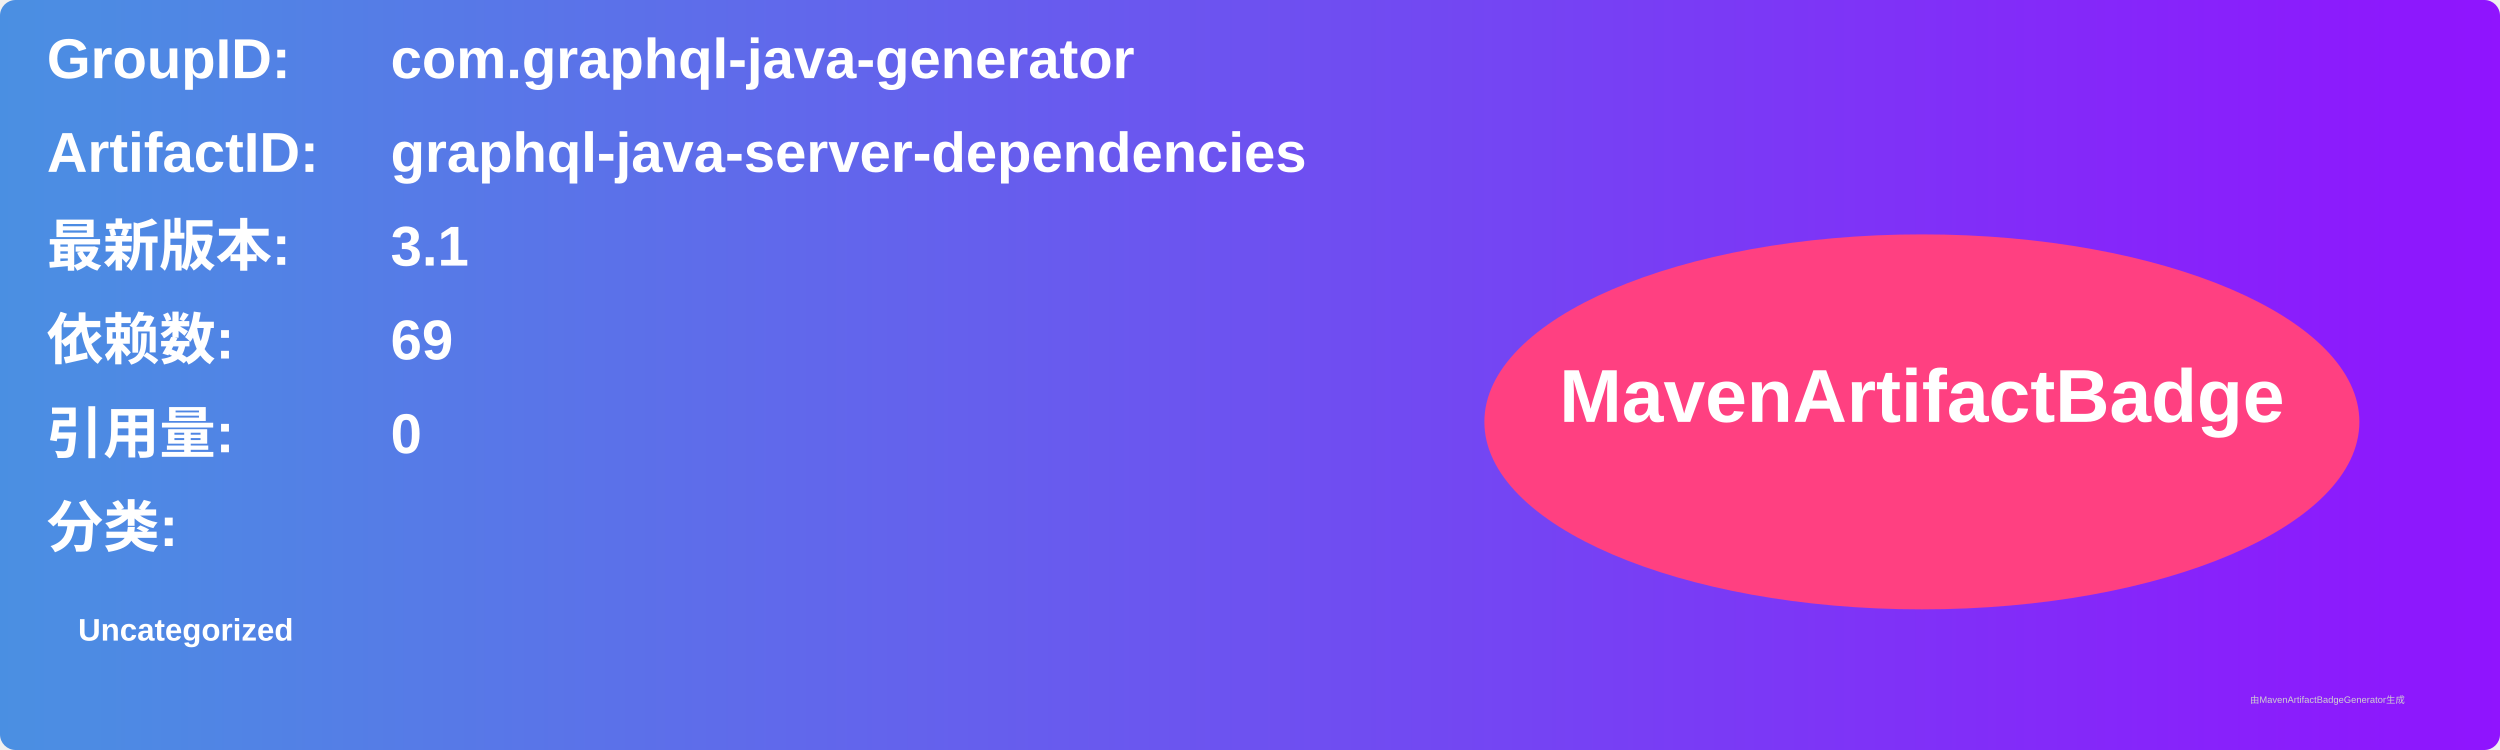
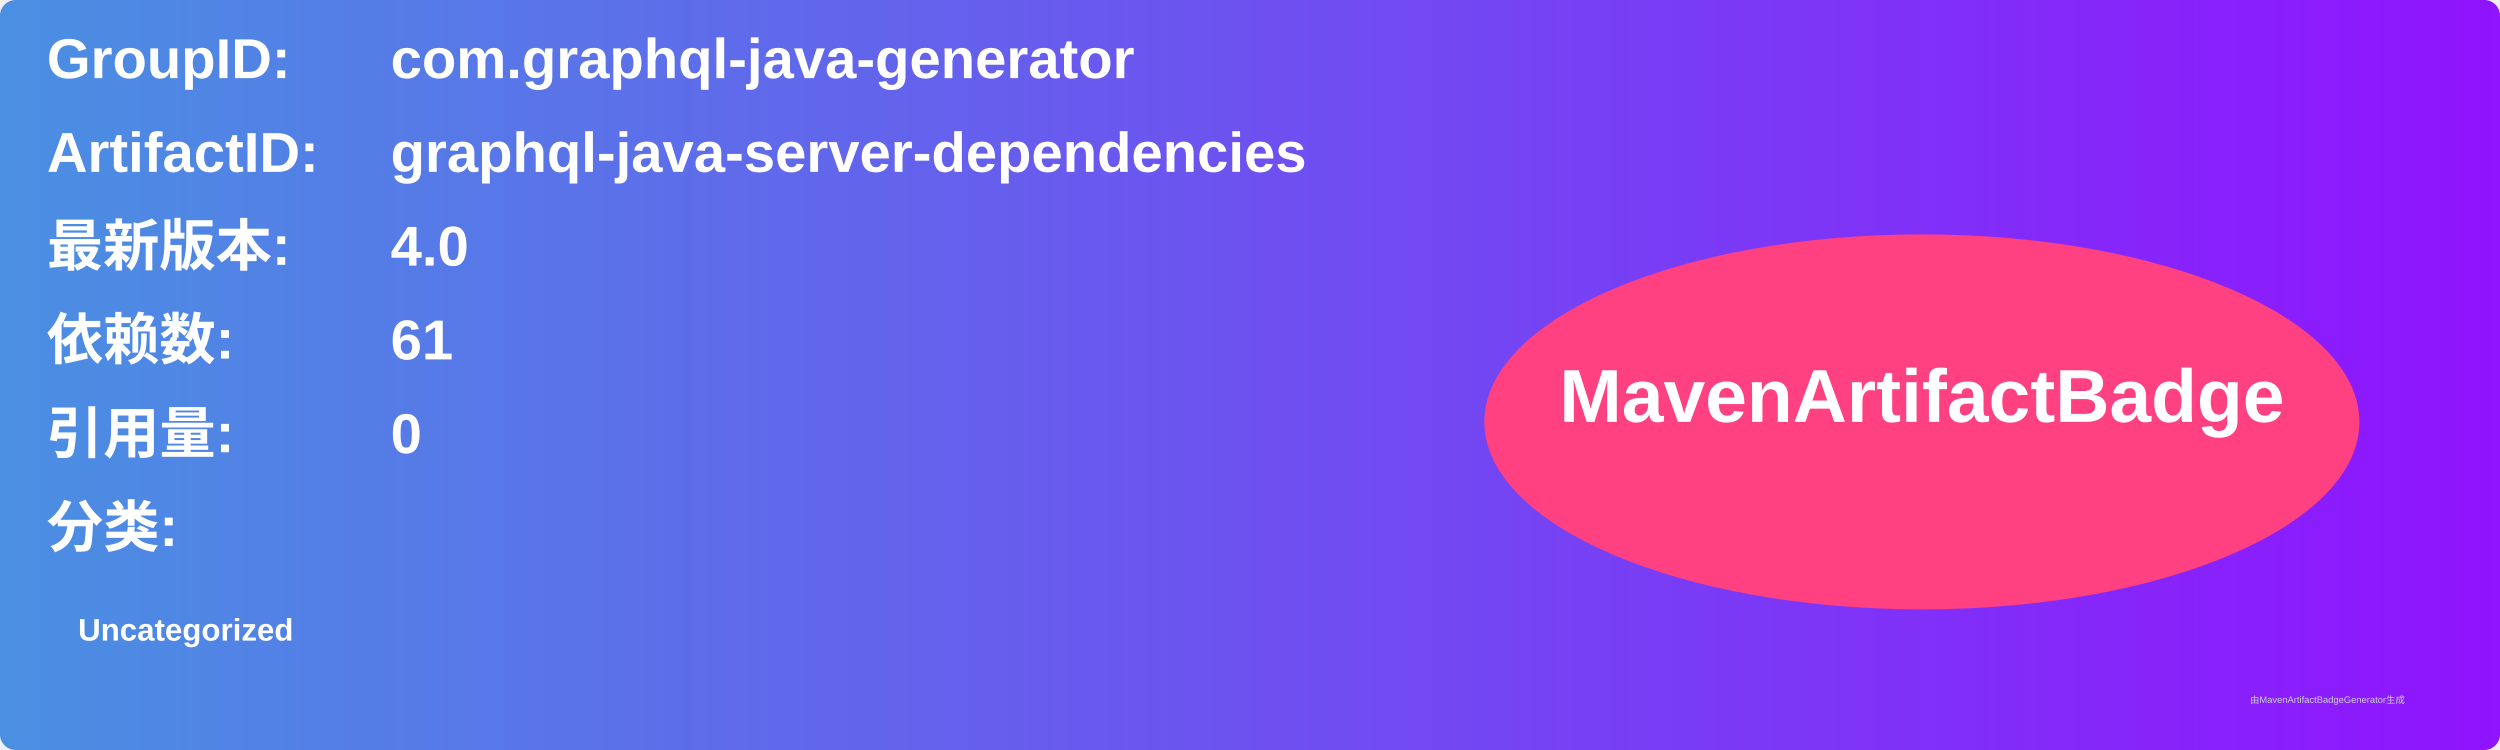
<svg xmlns="http://www.w3.org/2000/svg" width="800" height="240" viewBox="0 0 800 240">
  <linearGradient id="grad" x1="0%" y1="0%" x2="100%" y2="0%">
    <stop offset="0%" stop-color="#4a90e2" />
    <stop offset="100%" stop-color="#9013fe" />
  </linearGradient>
  <rect width="100%" height="100%" rx="5" ry="5" fill="url(#grad)" />
  <g transform="translate(15, 15)">
    <text x="0" y="10" font-family="Arial" font-size="18" fill="white" font-weight="bold" width="260">GroupID:</text>
    <text x="110" y="10" font-family="Arial" font-size="18" fill="white" font-weight="bold" width="460">com.graphql-java-generator</text>
    <text x="0" y="40" font-family="Arial" font-size="18" fill="white" font-weight="bold" width="260">ArtifactID:</text>
    <text x="110" y="40" font-family="Arial" font-size="18" fill="white" font-weight="bold" width="460">graphql-java-server-dependencies</text>
    <text x="0" y="70" font-family="Arial" font-size="18" fill="white" font-weight="bold">最新版本:</text>
    <text x="110" y="70" font-family="Arial" font-size="18" fill="white" font-weight="bold">
-       <tspan font-weight="bold">3.1</tspan>
+       <tspan font-weight="bold">4.0</tspan>
    </text>
    <text x="0" y="100" font-family="Arial" font-size="18" fill="white" font-weight="bold">依赖数: </text>
    <text x="110" y="100" font-family="Arial" font-size="18" fill="white">
-       <tspan font-weight="bold">69</tspan>
+       <tspan font-weight="bold">61</tspan>
    </text>
    <text x="0" y="130" font-family="Arial" font-size="18" fill="white" font-weight="bold">引用量: </text>
    <text x="110" y="130" font-family="Arial" font-size="18" fill="white">
      <tspan font-weight="bold">0</tspan>
    </text>
    <text x="0" y="160" font-family="Arial" font-size="18" fill="white" font-weight="bold">分类:</text>
    <text x="10" y="190" font-family="Arial" font-size="10" fill="white">
      <tspan font-weight="bold">Uncategorized</tspan>
    </text>
    <ellipse cx="600" cy="120" rx="140" ry="60" fill="#ff4081" />
    <text x="600" y="120" text-anchor="middle" font-family="Arial" font-size="24" fill="white" font-weight="bold">MavenArtifactBadge</text>
  </g>
  <text x="720" y="225" font-family="Arial" font-size="3" fill="#d0d0d0">由MavenArtifactBadgeGenerator生成</text>
</svg>
